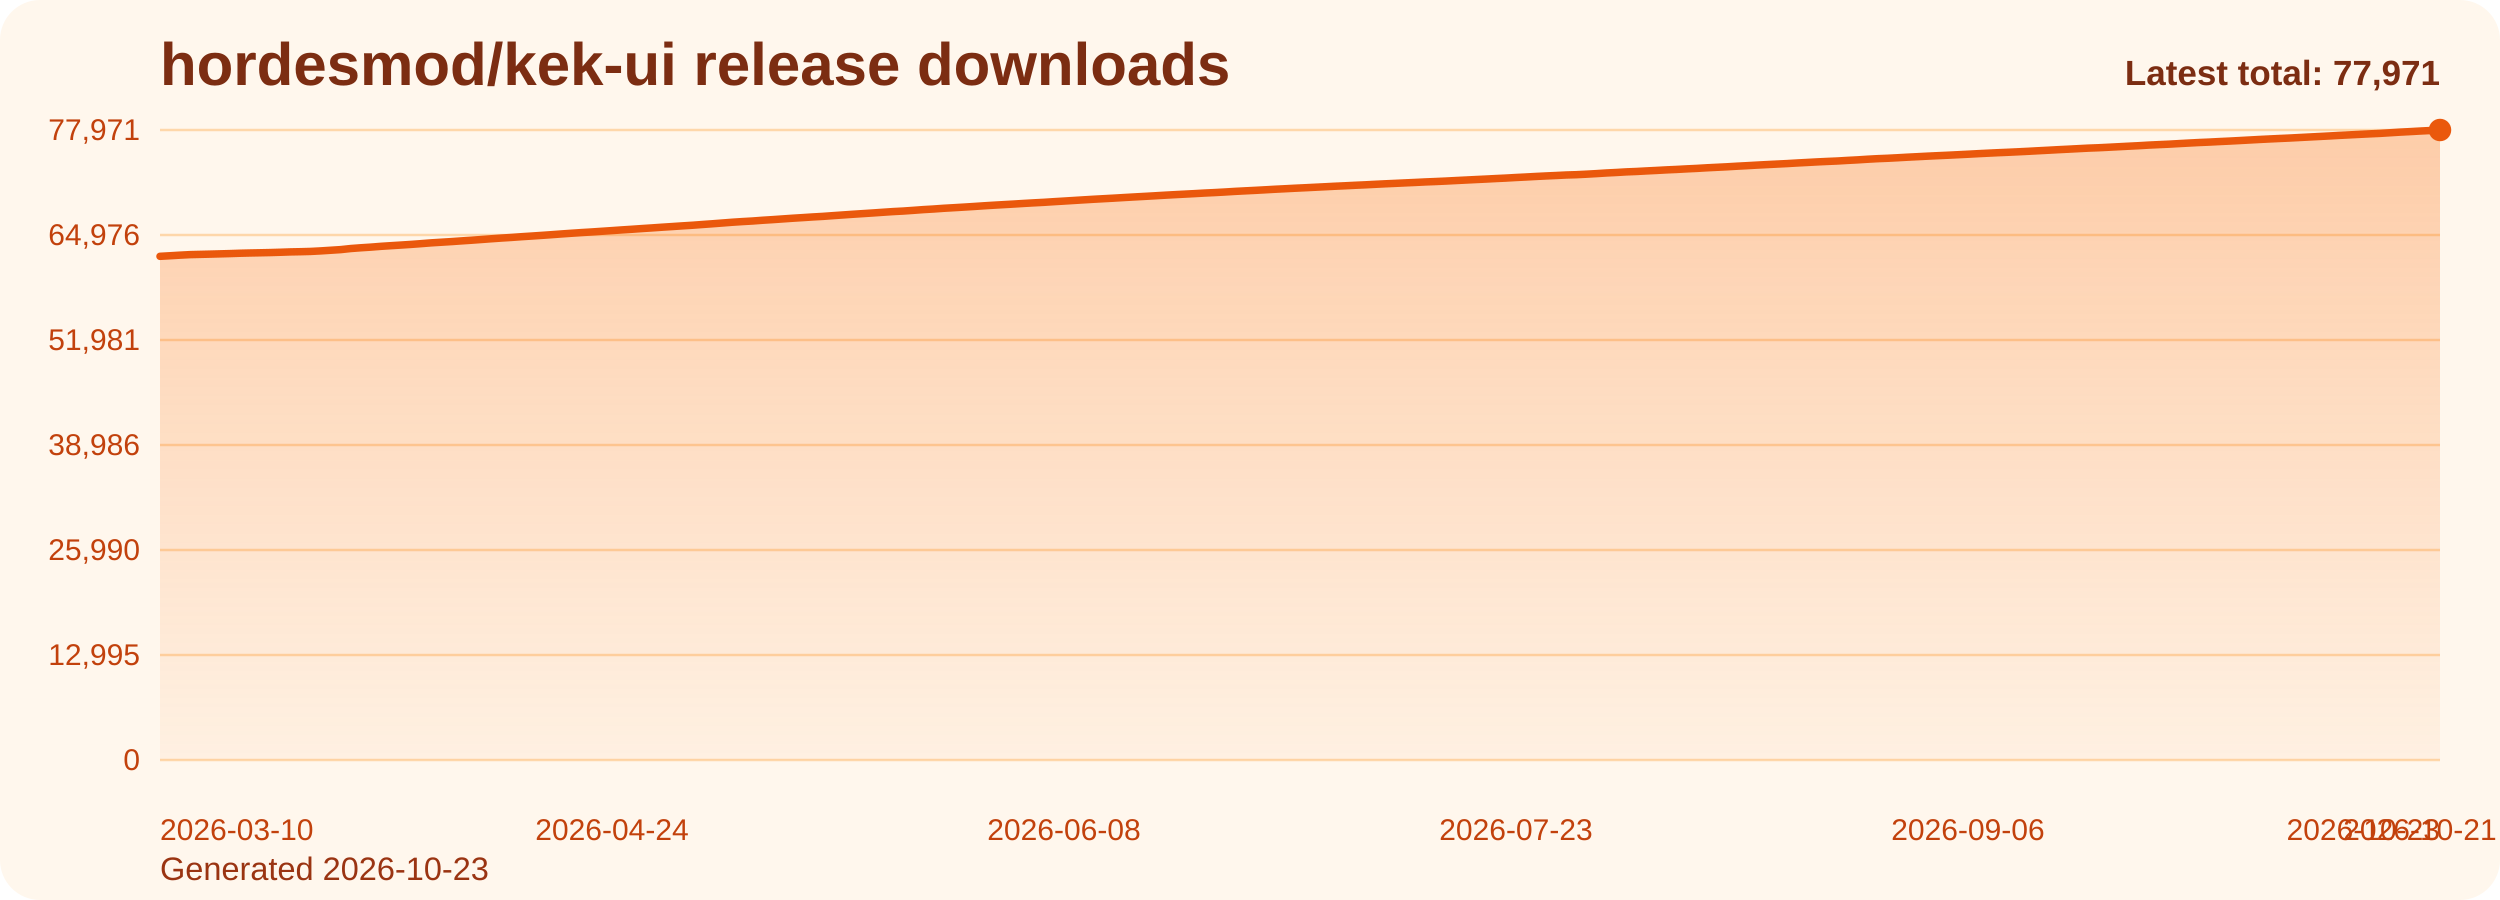
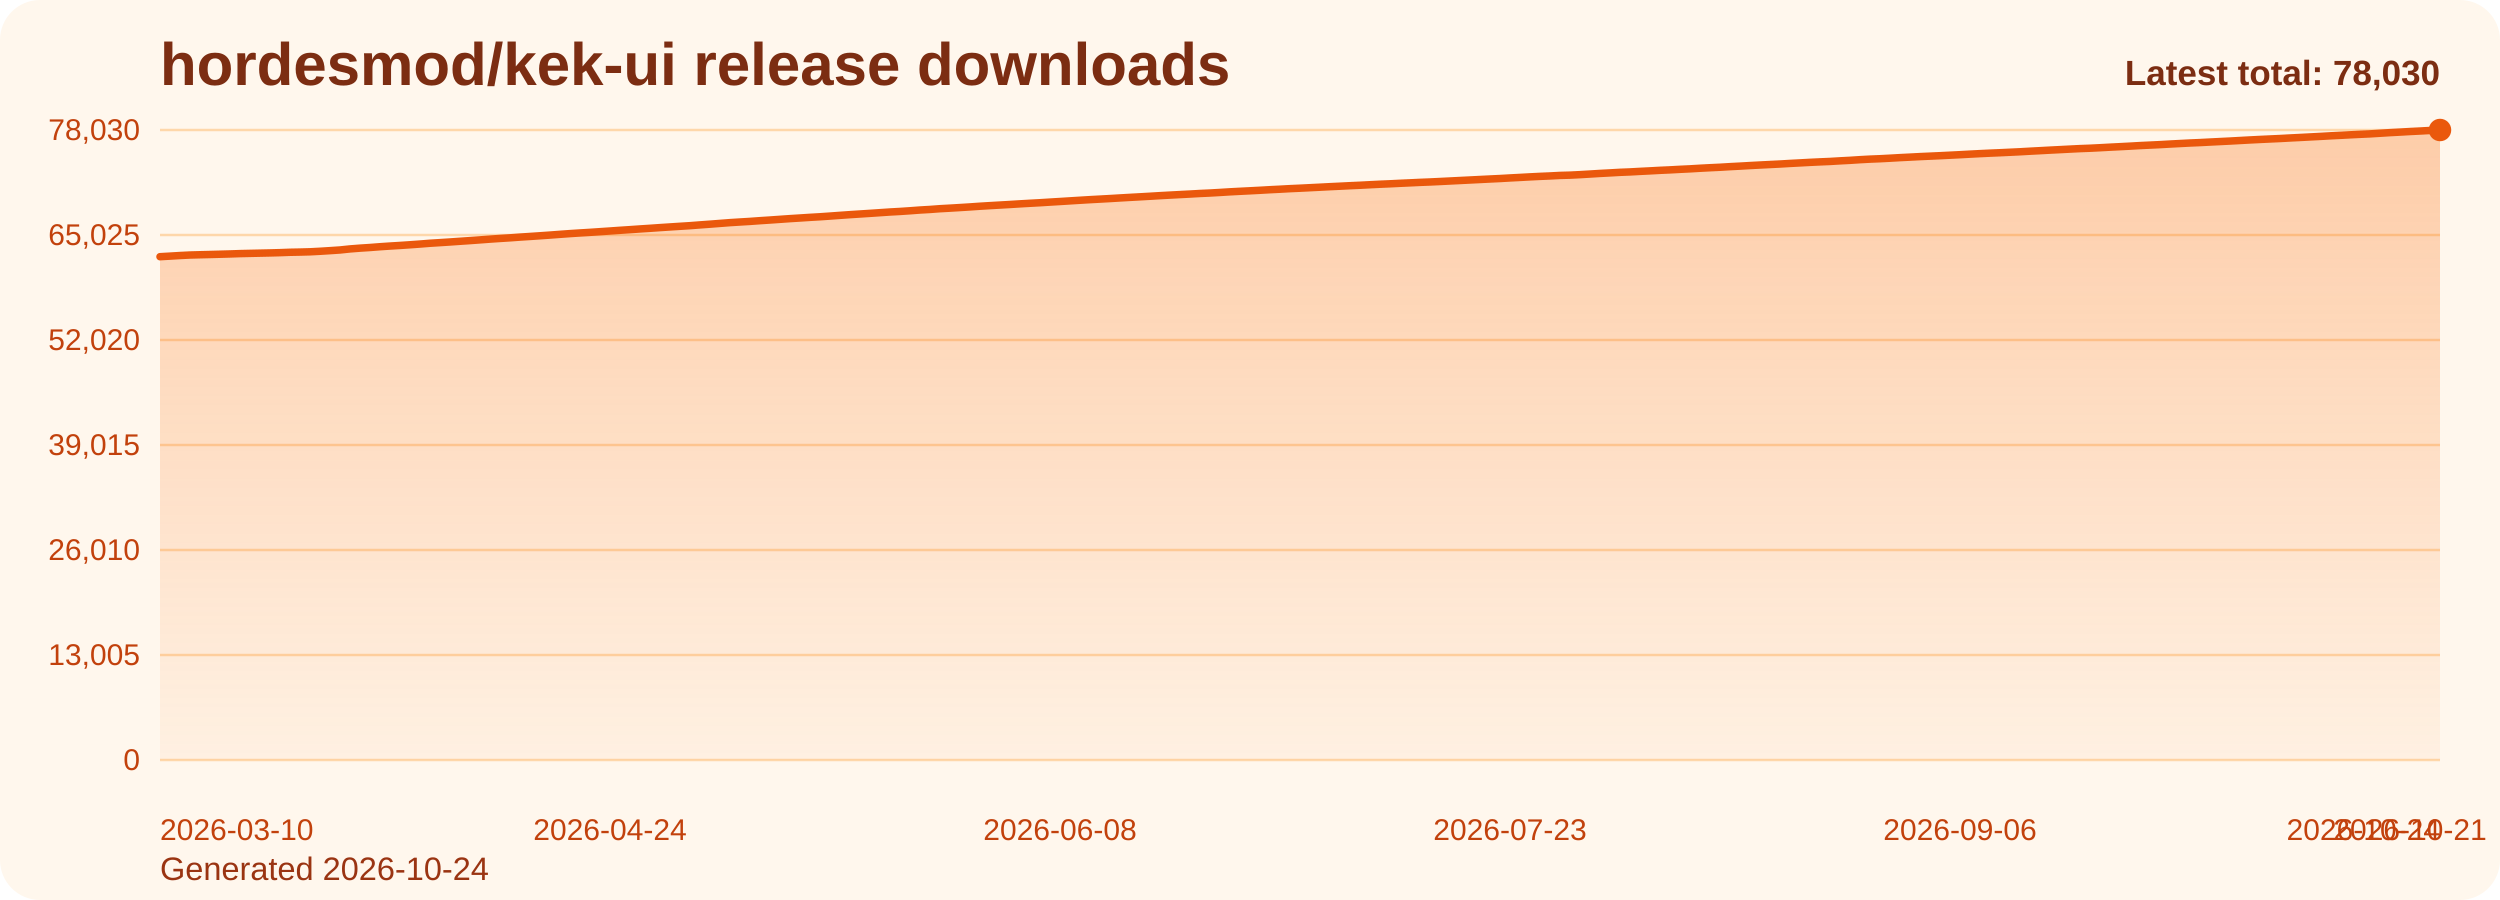
<svg xmlns="http://www.w3.org/2000/svg" viewBox="0 0 1000 360" role="img" aria-label="hordesmod/kek-ui release downloads chart">
  <defs>
    <linearGradient id="fill-total-trend-orange" x1="0" y1="0" x2="0" y2="1">
      <stop offset="0%" stop-color="#f97316" stop-opacity="0.32" />
      <stop offset="100%" stop-color="#f97316" stop-opacity="0.05" />
    </linearGradient>
    <style>
      .bg { fill: #fff7ed; }
      .title { font: 700 24px Arial, sans-serif; fill: #7c2d12; }
      .sub { font: 400 13px Arial, sans-serif; fill: #9a3412; }
      .grid { stroke: #fed7aa; stroke-width: 1; }
      .axis { font: 400 12px Arial, sans-serif; fill: #c2410c; }
      .line { fill: none; stroke: #ea580c; stroke-width: 3; stroke-linecap: round; stroke-linejoin: round; }
      .dot { fill: #ea580c; }
      .value { font: 600 11px Arial, sans-serif; fill: #9a3412; }
      .latest { font: 700 14px Arial, sans-serif; fill: #7c2d12; }
    </style>
  </defs>
  <rect class="bg" x="0" y="0" width="1000" height="360" rx="16" />
  <text class="title" x="64" y="34">hordesmod/kek-ui release downloads</text>
-   <text class="sub" x="64" y="352">Generated 2026-10-23</text>
+   <text class="sub" x="64" y="352">Generated 2026-10-24</text>
  <line x1="64" y1="52.00" x2="976" y2="52.00" class="grid" />
-   <text x="56" y="56.00" text-anchor="end" class="axis">77,971</text>
+   <text x="56" y="56.00" text-anchor="end" class="axis">78,030</text>
  <line x1="64" y1="94.00" x2="976" y2="94.00" class="grid" />
-   <text x="56" y="98.00" text-anchor="end" class="axis">64,976</text>
+   <text x="56" y="98.00" text-anchor="end" class="axis">65,025</text>
  <line x1="64" y1="136.00" x2="976" y2="136.00" class="grid" />
-   <text x="56" y="140.00" text-anchor="end" class="axis">51,981</text>
+   <text x="56" y="140.00" text-anchor="end" class="axis">52,020</text>
  <line x1="64" y1="178.00" x2="976" y2="178.00" class="grid" />
-   <text x="56" y="182.00" text-anchor="end" class="axis">38,986</text>
+   <text x="56" y="182.00" text-anchor="end" class="axis">39,015</text>
  <line x1="64" y1="220.00" x2="976" y2="220.00" class="grid" />
-   <text x="56" y="224.00" text-anchor="end" class="axis">25,990</text>
+   <text x="56" y="224.00" text-anchor="end" class="axis">26,010</text>
  <line x1="64" y1="262.00" x2="976" y2="262.00" class="grid" />
-   <text x="56" y="266.00" text-anchor="end" class="axis">12,995</text>
+   <text x="56" y="266.00" text-anchor="end" class="axis">13,005</text>
  <line x1="64" y1="304.00" x2="976" y2="304.00" class="grid" />
  <text x="56" y="308.00" text-anchor="end" class="axis">0</text>
-   <path d="M 64.00 304 L 64.00 102.53 L 68.02 102.30 L 72.04 102.06 L 76.05 101.85 L 80.07 101.75 L 84.09 101.65 L 88.11 101.54 L 92.12 101.43 L 96.14 101.29 L 100.16 101.19 L 104.18 101.11 L 108.19 101.02 L 112.21 100.90 L 116.23 100.76 L 120.25 100.68 L 124.26 100.57 L 128.28 100.36 L 132.30 100.10 L 136.32 99.84 L 140.33 99.41 L 144.35 99.11 L 148.37 98.85 L 152.39 98.53 L 156.41 98.27 L 160.42 98.02 L 164.44 97.76 L 168.46 97.46 L 172.48 97.14 L 176.49 96.89 L 180.51 96.64 L 184.53 96.36 L 188.55 96.09 L 192.56 95.80 L 196.58 95.50 L 200.60 95.22 L 204.62 94.97 L 208.63 94.68 L 212.65 94.42 L 216.67 94.15 L 220.69 93.87 L 224.70 93.57 L 228.72 93.29 L 232.74 93.02 L 236.76 92.78 L 240.78 92.51 L 244.79 92.24 L 248.81 91.96 L 252.83 91.70 L 256.85 91.42 L 260.86 91.16 L 264.88 90.88 L 268.90 90.62 L 272.92 90.35 L 276.93 90.10 L 280.95 89.80 L 284.97 89.51 L 288.99 89.20 L 293.00 88.89 L 297.02 88.63 L 301.04 88.40 L 305.06 88.10 L 309.07 87.85 L 313.09 87.57 L 317.11 87.29 L 321.13 87.04 L 325.15 86.78 L 329.16 86.55 L 333.18 86.26 L 337.20 85.98 L 341.22 85.70 L 345.23 85.44 L 349.25 85.18 L 353.27 84.90 L 357.29 84.63 L 361.30 84.42 L 365.32 84.14 L 369.34 83.84 L 373.36 83.61 L 377.37 83.32 L 381.39 83.09 L 385.41 82.85 L 389.43 82.60 L 393.44 82.33 L 397.46 82.08 L 401.48 81.85 L 405.50 81.62 L 409.52 81.37 L 413.53 81.14 L 417.55 80.93 L 421.57 80.67 L 425.59 80.43 L 429.60 80.18 L 433.62 79.93 L 437.64 79.69 L 441.66 79.47 L 445.67 79.25 L 449.69 79.01 L 453.71 78.78 L 457.73 78.56 L 461.74 78.33 L 465.76 78.09 L 469.78 77.87 L 473.80 77.66 L 477.81 77.45 L 481.83 77.22 L 485.85 77.03 L 489.87 76.81 L 493.89 76.56 L 497.90 76.35 L 501.92 76.15 L 505.94 75.93 L 509.96 75.70 L 513.97 75.50 L 517.99 75.29 L 522.01 75.10 L 526.03 74.90 L 530.04 74.70 L 534.06 74.49 L 538.08 74.31 L 542.10 74.11 L 546.11 73.93 L 550.13 73.72 L 554.15 73.52 L 558.17 73.34 L 562.19 73.15 L 566.20 72.97 L 570.22 72.77 L 574.24 72.61 L 578.26 72.43 L 582.27 72.22 L 586.29 72.02 L 590.31 71.82 L 594.33 71.63 L 598.34 71.42 L 602.36 71.23 L 606.38 71.00 L 610.40 70.80 L 614.41 70.58 L 618.43 70.38 L 622.45 70.20 L 626.47 70.00 L 630.48 69.88 L 634.50 69.68 L 638.52 69.45 L 642.54 69.19 L 646.56 68.99 L 650.57 68.75 L 654.59 68.59 L 658.61 68.37 L 662.63 68.17 L 666.64 67.95 L 670.66 67.77 L 674.68 67.55 L 678.70 67.36 L 682.71 67.12 L 686.73 66.92 L 690.75 66.72 L 694.77 66.48 L 698.78 66.27 L 702.80 66.04 L 706.82 65.83 L 710.84 65.63 L 714.85 65.43 L 718.87 65.19 L 722.89 64.98 L 726.91 64.76 L 730.93 64.57 L 734.94 64.40 L 738.96 64.16 L 742.98 63.95 L 747.00 63.69 L 751.01 63.47 L 755.03 63.31 L 759.05 63.10 L 763.07 62.87 L 767.08 62.67 L 771.10 62.46 L 775.12 62.27 L 779.14 62.09 L 783.15 61.89 L 787.17 61.69 L 791.19 61.47 L 795.21 61.27 L 799.22 61.08 L 803.24 60.91 L 807.26 60.72 L 811.28 60.52 L 815.30 60.30 L 819.31 60.09 L 823.33 59.87 L 827.35 59.67 L 831.37 59.46 L 835.38 59.25 L 839.40 59.10 L 843.42 58.90 L 847.44 58.69 L 851.45 58.48 L 855.47 58.28 L 859.49 58.04 L 863.51 57.85 L 867.52 57.67 L 871.54 57.44 L 875.56 57.22 L 879.58 57.01 L 883.59 56.84 L 887.61 56.63 L 891.63 56.44 L 895.65 56.23 L 899.67 56.01 L 903.68 55.79 L 907.70 55.59 L 911.72 55.40 L 915.74 55.22 L 919.75 55.01 L 923.77 54.80 L 927.79 54.59 L 931.81 54.38 L 935.82 54.15 L 939.84 53.95 L 943.86 53.74 L 947.88 53.54 L 951.89 53.36 L 955.91 53.11 L 959.93 52.86 L 963.95 52.65 L 967.96 52.42 L 971.98 52.22 L 976.00 52.00 L 976.00 304 Z" fill="url(#fill-total-trend-orange)" />
-   <polyline class="line" points="64.00,102.53 68.02,102.30 72.04,102.06 76.05,101.85 80.07,101.75 84.09,101.65 88.11,101.54 92.12,101.43 96.14,101.29 100.16,101.19 104.18,101.11 108.19,101.02 112.21,100.90 116.23,100.76 120.25,100.68 124.26,100.57 128.28,100.36 132.30,100.10 136.32,99.84 140.33,99.41 144.35,99.11 148.37,98.85 152.39,98.53 156.41,98.27 160.42,98.02 164.44,97.76 168.46,97.46 172.48,97.14 176.49,96.89 180.51,96.64 184.53,96.36 188.55,96.09 192.56,95.80 196.58,95.50 200.60,95.22 204.62,94.97 208.63,94.68 212.65,94.42 216.67,94.15 220.69,93.87 224.70,93.57 228.72,93.29 232.74,93.02 236.76,92.78 240.78,92.51 244.79,92.24 248.81,91.96 252.83,91.70 256.85,91.42 260.86,91.16 264.88,90.88 268.90,90.62 272.92,90.35 276.93,90.10 280.95,89.80 284.97,89.51 288.99,89.20 293.00,88.89 297.02,88.63 301.04,88.40 305.06,88.10 309.07,87.85 313.09,87.57 317.11,87.29 321.13,87.04 325.15,86.78 329.16,86.55 333.18,86.26 337.20,85.98 341.22,85.70 345.23,85.44 349.25,85.18 353.27,84.90 357.29,84.63 361.30,84.42 365.32,84.14 369.34,83.84 373.36,83.61 377.37,83.32 381.39,83.09 385.41,82.85 389.43,82.60 393.44,82.33 397.46,82.08 401.48,81.85 405.50,81.62 409.52,81.37 413.53,81.14 417.55,80.93 421.57,80.67 425.59,80.43 429.60,80.18 433.62,79.93 437.64,79.69 441.66,79.47 445.67,79.25 449.69,79.01 453.71,78.78 457.73,78.56 461.74,78.33 465.76,78.09 469.78,77.87 473.80,77.66 477.81,77.45 481.83,77.22 485.85,77.03 489.87,76.81 493.89,76.56 497.90,76.35 501.92,76.15 505.94,75.93 509.96,75.70 513.97,75.50 517.99,75.29 522.01,75.10 526.03,74.90 530.04,74.70 534.06,74.49 538.08,74.31 542.10,74.11 546.11,73.93 550.13,73.72 554.15,73.52 558.17,73.34 562.19,73.15 566.20,72.97 570.22,72.77 574.24,72.61 578.26,72.43 582.27,72.22 586.29,72.02 590.31,71.82 594.33,71.63 598.34,71.42 602.36,71.23 606.38,71.00 610.40,70.80 614.41,70.58 618.43,70.38 622.45,70.20 626.47,70.00 630.48,69.88 634.50,69.68 638.52,69.45 642.54,69.19 646.56,68.99 650.57,68.75 654.59,68.59 658.61,68.37 662.63,68.17 666.64,67.95 670.66,67.77 674.68,67.55 678.70,67.36 682.71,67.12 686.73,66.92 690.75,66.72 694.77,66.48 698.78,66.27 702.80,66.04 706.82,65.83 710.84,65.63 714.85,65.43 718.87,65.19 722.89,64.98 726.91,64.76 730.93,64.57 734.94,64.40 738.96,64.16 742.98,63.95 747.00,63.69 751.01,63.47 755.03,63.31 759.05,63.10 763.07,62.87 767.08,62.67 771.10,62.46 775.12,62.27 779.14,62.09 783.15,61.89 787.17,61.69 791.19,61.47 795.21,61.27 799.22,61.08 803.24,60.91 807.26,60.72 811.28,60.52 815.30,60.30 819.31,60.09 823.33,59.87 827.35,59.67 831.37,59.46 835.38,59.25 839.40,59.10 843.42,58.90 847.44,58.69 851.45,58.48 855.47,58.28 859.49,58.04 863.51,57.85 867.52,57.67 871.54,57.44 875.56,57.22 879.58,57.01 883.59,56.84 887.61,56.63 891.63,56.44 895.65,56.23 899.67,56.01 903.68,55.79 907.70,55.59 911.72,55.40 915.74,55.22 919.75,55.01 923.77,54.80 927.79,54.59 931.81,54.38 935.82,54.15 939.84,53.95 943.86,53.74 947.88,53.54 951.89,53.36 955.91,53.11 959.93,52.86 963.95,52.65 967.96,52.42 971.98,52.22 976.00,52.00" />
+   <path d="M 64.00 304 L 64.00 102.68 L 68.00 102.45 L 72.00 102.21 L 76.00 102.01 L 80.00 101.90 L 84.00 101.80 L 88.00 101.69 L 92.00 101.58 L 96.00 101.44 L 100.00 101.35 L 104.00 101.26 L 108.00 101.17 L 112.00 101.06 L 116.00 100.91 L 120.00 100.83 L 124.00 100.72 L 128.00 100.51 L 132.00 100.26 L 136.00 99.99 L 140.00 99.57 L 144.00 99.26 L 148.00 99.00 L 152.00 98.69 L 156.00 98.42 L 160.00 98.18 L 164.00 97.91 L 168.00 97.62 L 172.00 97.30 L 176.00 97.05 L 180.00 96.79 L 184.00 96.51 L 188.00 96.24 L 192.00 95.95 L 196.00 95.65 L 200.00 95.38 L 204.00 95.13 L 208.00 94.84 L 212.00 94.58 L 216.00 94.31 L 220.00 94.03 L 224.00 93.73 L 228.00 93.44 L 232.00 93.18 L 236.00 92.94 L 240.00 92.67 L 244.00 92.40 L 248.00 92.12 L 252.00 91.86 L 256.00 91.58 L 260.00 91.32 L 264.00 91.04 L 268.00 90.78 L 272.00 90.52 L 276.00 90.27 L 280.00 89.96 L 284.00 89.67 L 288.00 89.36 L 292.00 89.05 L 296.00 88.80 L 300.00 88.56 L 304.00 88.27 L 308.00 88.01 L 312.00 87.73 L 316.00 87.45 L 320.00 87.20 L 324.00 86.94 L 328.00 86.71 L 332.00 86.43 L 336.00 86.14 L 340.00 85.86 L 344.00 85.60 L 348.00 85.34 L 352.00 85.07 L 356.00 84.80 L 360.00 84.58 L 364.00 84.31 L 368.00 84.01 L 372.00 83.78 L 376.00 83.48 L 380.00 83.26 L 384.00 83.02 L 388.00 82.77 L 392.00 82.49 L 396.00 82.25 L 400.00 82.02 L 404.00 81.79 L 408.00 81.54 L 412.00 81.31 L 416.00 81.09 L 420.00 80.84 L 424.00 80.60 L 428.00 80.35 L 432.00 80.10 L 436.00 79.86 L 440.00 79.64 L 444.00 79.42 L 448.00 79.18 L 452.00 78.95 L 456.00 78.73 L 460.00 78.50 L 464.00 78.26 L 468.00 78.04 L 472.00 77.83 L 476.00 77.62 L 480.00 77.39 L 484.00 77.21 L 488.00 76.98 L 492.00 76.73 L 496.00 76.52 L 500.00 76.32 L 504.00 76.11 L 508.00 75.88 L 512.00 75.68 L 516.00 75.46 L 520.00 75.28 L 524.00 75.08 L 528.00 74.88 L 532.00 74.67 L 536.00 74.48 L 540.00 74.28 L 544.00 74.10 L 548.00 73.89 L 552.00 73.69 L 556.00 73.52 L 560.00 73.32 L 564.00 73.14 L 568.00 72.95 L 572.00 72.79 L 576.00 72.60 L 580.00 72.40 L 584.00 72.20 L 588.00 72.00 L 592.00 71.80 L 596.00 71.60 L 600.00 71.41 L 604.00 71.18 L 608.00 70.97 L 612.00 70.75 L 616.00 70.55 L 620.00 70.38 L 624.00 70.17 L 628.00 70.06 L 632.00 69.86 L 636.00 69.62 L 640.00 69.37 L 644.00 69.16 L 648.00 68.93 L 652.00 68.77 L 656.00 68.55 L 660.00 68.35 L 664.00 68.13 L 668.00 67.95 L 672.00 67.73 L 676.00 67.54 L 680.00 67.30 L 684.00 67.09 L 688.00 66.90 L 692.00 66.66 L 696.00 66.45 L 700.00 66.22 L 704.00 66.01 L 708.00 65.81 L 712.00 65.61 L 716.00 65.37 L 720.00 65.16 L 724.00 64.94 L 728.00 64.75 L 732.00 64.58 L 736.00 64.34 L 740.00 64.13 L 744.00 63.87 L 748.00 63.65 L 752.00 63.49 L 756.00 63.28 L 760.00 63.05 L 764.00 62.85 L 768.00 62.64 L 772.00 62.46 L 776.00 62.28 L 780.00 62.08 L 784.00 61.88 L 788.00 61.66 L 792.00 61.45 L 796.00 61.26 L 800.00 61.09 L 804.00 60.90 L 808.00 60.71 L 812.00 60.48 L 816.00 60.27 L 820.00 60.05 L 824.00 59.85 L 828.00 59.64 L 832.00 59.44 L 836.00 59.29 L 840.00 59.09 L 844.00 58.87 L 848.00 58.67 L 852.00 58.46 L 856.00 58.23 L 860.00 58.04 L 864.00 57.85 L 868.00 57.62 L 872.00 57.41 L 876.00 57.20 L 880.00 57.03 L 884.00 56.82 L 888.00 56.62 L 892.00 56.42 L 896.00 56.20 L 900.00 55.98 L 904.00 55.78 L 908.00 55.59 L 912.00 55.41 L 916.00 55.19 L 920.00 54.99 L 924.00 54.78 L 928.00 54.57 L 932.00 54.34 L 936.00 54.14 L 940.00 53.93 L 944.00 53.73 L 948.00 53.55 L 952.00 53.30 L 956.00 53.05 L 960.00 52.84 L 964.00 52.61 L 968.00 52.41 L 972.00 52.19 L 976.00 52.00 L 976.00 304 Z" fill="url(#fill-total-trend-orange)" />
+   <polyline class="line" points="64.00,102.68 68.00,102.45 72.00,102.21 76.00,102.01 80.00,101.90 84.00,101.80 88.00,101.69 92.00,101.58 96.00,101.44 100.00,101.35 104.00,101.26 108.00,101.17 112.00,101.06 116.00,100.91 120.00,100.83 124.00,100.72 128.00,100.51 132.00,100.26 136.00,99.99 140.00,99.57 144.00,99.26 148.00,99.00 152.00,98.69 156.00,98.42 160.00,98.18 164.00,97.91 168.00,97.62 172.00,97.30 176.00,97.05 180.00,96.79 184.00,96.51 188.00,96.24 192.00,95.95 196.00,95.65 200.00,95.38 204.00,95.13 208.00,94.84 212.00,94.58 216.00,94.31 220.00,94.03 224.00,93.73 228.00,93.44 232.00,93.18 236.00,92.94 240.00,92.67 244.00,92.40 248.00,92.12 252.00,91.86 256.00,91.58 260.00,91.32 264.00,91.04 268.00,90.78 272.00,90.52 276.00,90.27 280.00,89.96 284.00,89.67 288.00,89.36 292.00,89.05 296.00,88.80 300.00,88.56 304.00,88.27 308.00,88.01 312.00,87.73 316.00,87.45 320.00,87.20 324.00,86.94 328.00,86.71 332.00,86.43 336.00,86.14 340.00,85.86 344.00,85.60 348.00,85.34 352.00,85.07 356.00,84.80 360.00,84.58 364.00,84.31 368.00,84.01 372.00,83.78 376.00,83.48 380.00,83.26 384.00,83.02 388.00,82.77 392.00,82.49 396.00,82.25 400.00,82.02 404.00,81.79 408.00,81.54 412.00,81.31 416.00,81.09 420.00,80.84 424.00,80.60 428.00,80.35 432.00,80.10 436.00,79.86 440.00,79.64 444.00,79.42 448.00,79.18 452.00,78.95 456.00,78.73 460.00,78.50 464.00,78.26 468.00,78.04 472.00,77.83 476.00,77.62 480.00,77.39 484.00,77.21 488.00,76.98 492.00,76.73 496.00,76.52 500.00,76.32 504.00,76.11 508.00,75.88 512.00,75.68 516.00,75.46 520.00,75.28 524.00,75.08 528.00,74.88 532.00,74.67 536.00,74.48 540.00,74.28 544.00,74.10 548.00,73.89 552.00,73.69 556.00,73.52 560.00,73.32 564.00,73.14 568.00,72.95 572.00,72.79 576.00,72.60 580.00,72.40 584.00,72.20 588.00,72.00 592.00,71.80 596.00,71.60 600.00,71.41 604.00,71.18 608.00,70.97 612.00,70.75 616.00,70.55 620.00,70.38 624.00,70.17 628.00,70.06 632.00,69.86 636.00,69.62 640.00,69.37 644.00,69.16 648.00,68.93 652.00,68.77 656.00,68.55 660.00,68.35 664.00,68.13 668.00,67.95 672.00,67.73 676.00,67.54 680.00,67.30 684.00,67.09 688.00,66.90 692.00,66.66 696.00,66.45 700.00,66.22 704.00,66.01 708.00,65.81 712.00,65.61 716.00,65.37 720.00,65.16 724.00,64.94 728.00,64.75 732.00,64.58 736.00,64.34 740.00,64.13 744.00,63.87 748.00,63.65 752.00,63.49 756.00,63.28 760.00,63.05 764.00,62.85 768.00,62.64 772.00,62.46 776.00,62.28 780.00,62.08 784.00,61.88 788.00,61.66 792.00,61.45 796.00,61.26 800.00,61.09 804.00,60.90 808.00,60.71 812.00,60.48 816.00,60.27 820.00,60.05 824.00,59.85 828.00,59.64 832.00,59.44 836.00,59.29 840.00,59.09 844.00,58.87 848.00,58.67 852.00,58.46 856.00,58.23 860.00,58.04 864.00,57.85 868.00,57.62 872.00,57.41 876.00,57.20 880.00,57.03 884.00,56.82 888.00,56.62 892.00,56.42 896.00,56.20 900.00,55.98 904.00,55.78 908.00,55.59 912.00,55.41 916.00,55.19 920.00,54.99 924.00,54.78 928.00,54.57 932.00,54.34 936.00,54.14 940.00,53.93 944.00,53.73 948.00,53.55 952.00,53.30 956.00,53.05 960.00,52.84 964.00,52.61 968.00,52.41 972.00,52.19 976.00,52.00" />
  <circle class="dot" cx="976.00" cy="52.00" r="4.5" />
  <text class="axis" x="64.00" y="336" text-anchor="start">2026-03-10</text>
-   <text class="axis" x="244.79" y="336" text-anchor="middle">2026-04-24</text>
-   <text class="axis" x="425.59" y="336" text-anchor="middle">2026-06-08</text>
-   <text class="axis" x="606.38" y="336" text-anchor="middle">2026-07-23</text>
-   <text class="axis" x="787.17" y="336" text-anchor="middle">2026-09-06</text>
-   <text class="axis" x="967.96" y="336" text-anchor="middle">2026-10-21</text>
-   <text class="axis" x="976.00" y="336" text-anchor="end">2026-10-23</text>
-   <text class="latest" x="976" y="34" text-anchor="end">Latest total: 77,971</text>
+   <text class="axis" x="244.00" y="336" text-anchor="middle">2026-04-24</text>
+   <text class="axis" x="424.00" y="336" text-anchor="middle">2026-06-08</text>
+   <text class="axis" x="604.00" y="336" text-anchor="middle">2026-07-23</text>
+   <text class="axis" x="784.00" y="336" text-anchor="middle">2026-09-06</text>
+   <text class="axis" x="964.00" y="336" text-anchor="middle">2026-10-21</text>
+   <text class="axis" x="976.00" y="336" text-anchor="end">2026-10-24</text>
+   <text class="latest" x="976" y="34" text-anchor="end">Latest total: 78,030</text>
</svg>
